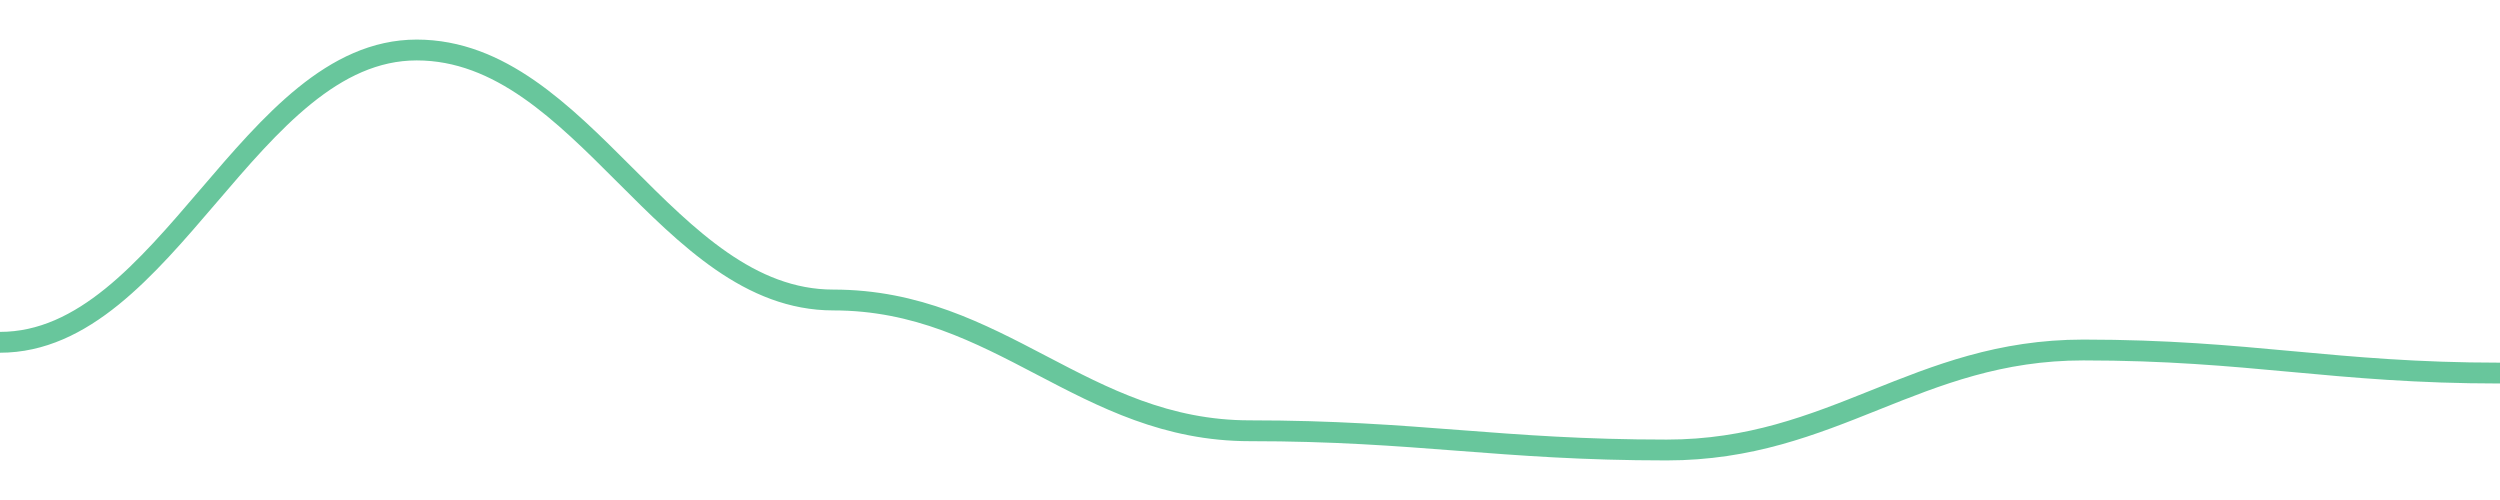
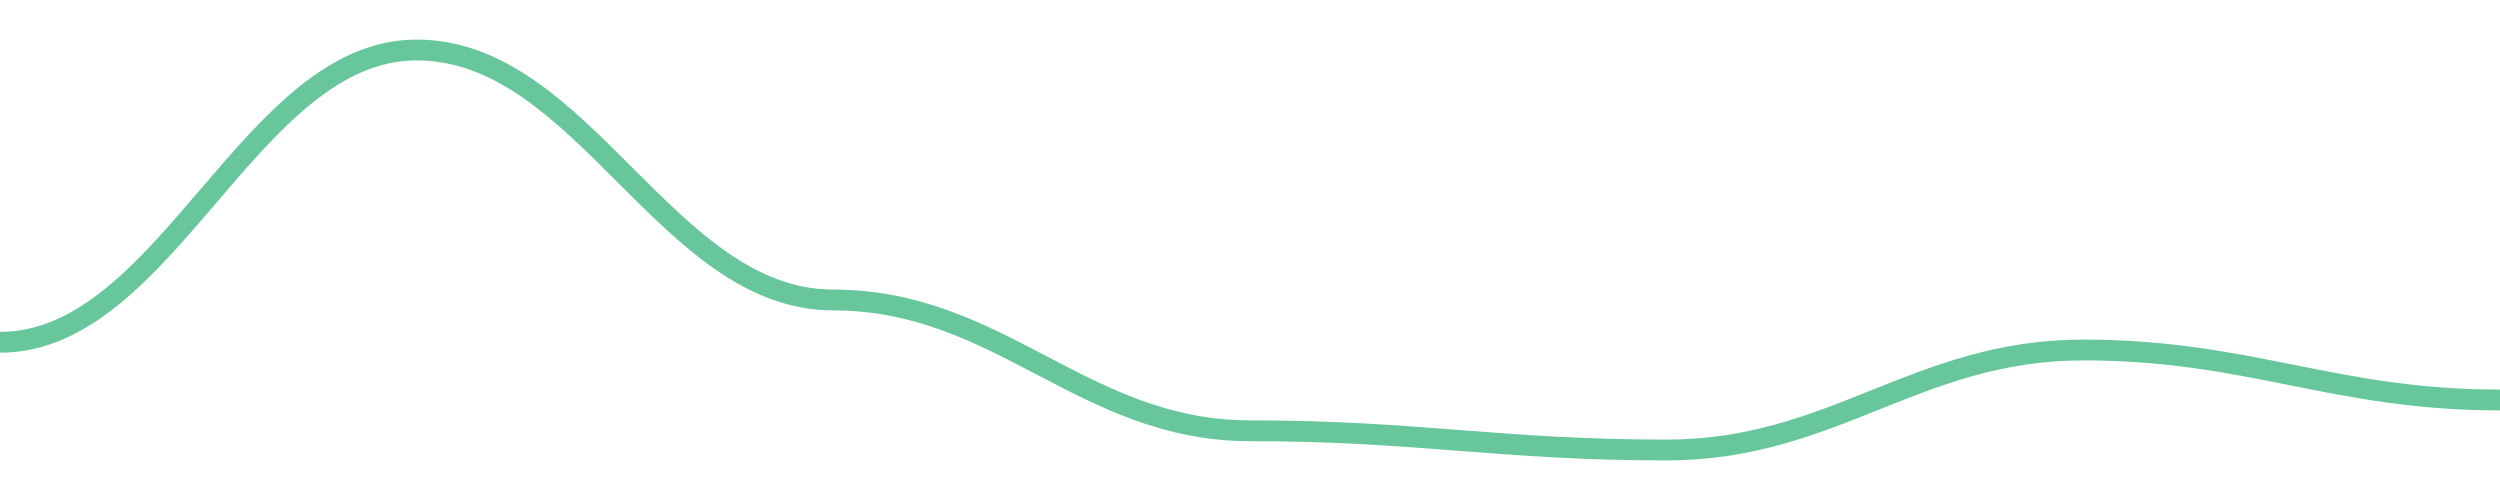
<svg width="180" height="36">
-   <path d="M 0.0,24.646 C 12.0,24.646 18.0,3.6 30.0,3.6 C 42.0,3.6 48.0,21.6 60.0,21.6 C 72.0,21.6 78.0,31.015 90.0,31.015 C 102.0,31.015 108.0,32.4 120.0,32.4 C 132.0,32.4 138.0,25.2 150.0,25.2 C 162.0,25.2 168.0,26.862 180.0,26.862 " fill="none" stroke="#42b883" stroke-width="1.5" opacity="0.8" />
+   <path d="M 0.0,24.646 C 12.0,24.646 18.0,3.6 30.0,3.6 C 42.0,3.6 48.0,21.6 60.0,21.6 C 72.0,21.6 78.0,31.015 90.0,31.015 C 102.0,31.015 108.0,32.4 120.0,32.4 C 132.0,32.4 138.0,25.2 150.0,25.2 C 162.0,25.2 168.0,28.8 180.0,28.8 " fill="none" stroke="#42b883" stroke-width="1.5" opacity="0.8" />
</svg>
